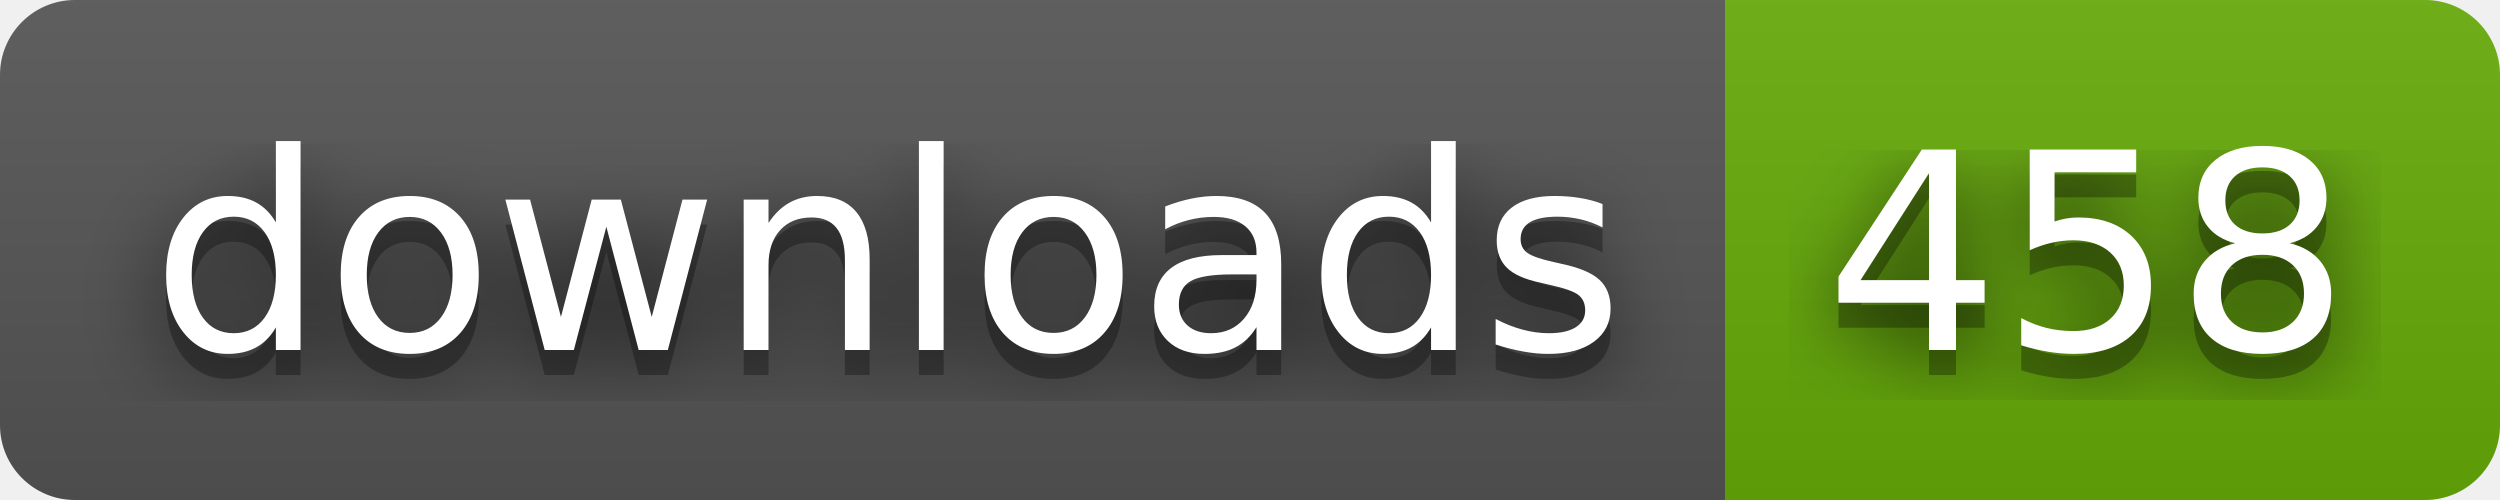
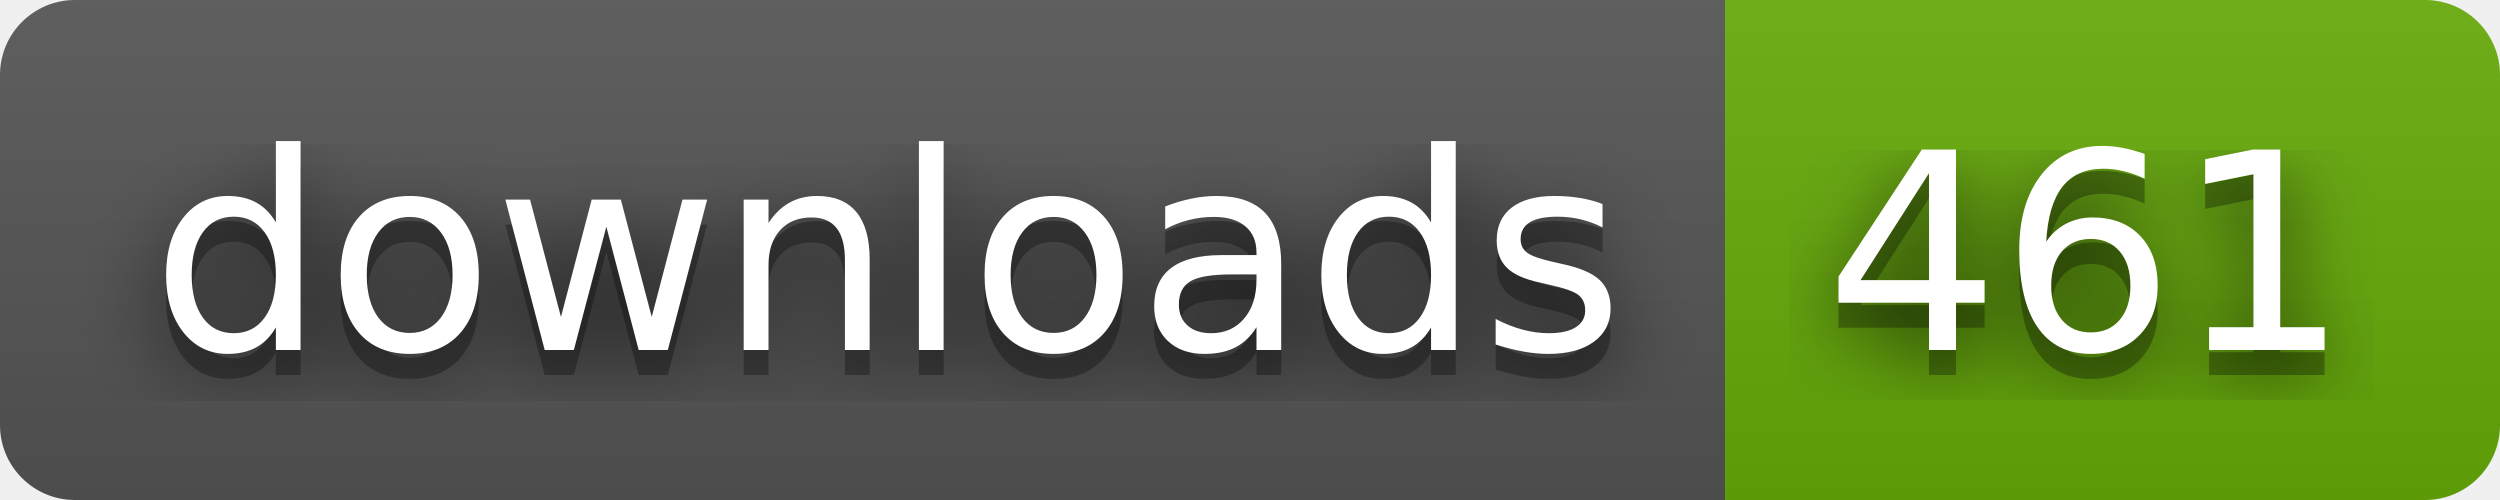
- <svg xmlns="http://www.w3.org/2000/svg" width="100" height="20" role="img" aria-label="downloads: 458">
+ <svg xmlns="http://www.w3.org/2000/svg" width="100" height="20" role="img" aria-label="downloads: 461">
  <filter id="blur">
    <feGaussianBlur stdDeviation="16" />
  </filter>
  <linearGradient id="s" x2="0" y2="100%">
    <stop offset="0" stop-color="#bbb" stop-opacity=".1" />
    <stop offset="1" stop-opacity=".1" />
  </linearGradient>
  <clipPath id="r">
    <rect width="100" height="20" rx="3" />
  </clipPath>
  <g clip-path="url(#r)">
    <rect width="69" height="20" fill="#555" />
    <rect x="69" width="31" height="20" fill="#67ac09" />
    <rect width="100" height="20" fill="url(#s)" />
  </g>
  <g fill="#fff" text-anchor="middle" font-family="Verdana,Geneva,DejaVu Sans,sans-serif" text-rendering="geometricPrecision" font-size="110">
    <g transform="scale(.1)">
      <g aria-hidden="true" fill="#010101">
        <text x="355" y="150" fill-opacity=".8" filter="url(#blur)" textLength="590">downloads</text>
        <text x="355" y="150" fill-opacity=".3" textLength="590">downloads</text>
      </g>
      <text x="355" y="140" textLength="590">downloads</text>
    </g>
    <g transform="scale(.1)">
      <g aria-hidden="true" fill="#010101">
-         <text x="835" y="150" fill-opacity=".8" filter="url(#blur)" textLength="210">458</text>
-         <text x="835" y="150" fill-opacity=".3" textLength="210">458</text>
+         <text x="835" y="150" fill-opacity=".8" filter="url(#blur)" textLength="210">461</text>
+         <text x="835" y="150" fill-opacity=".3" textLength="210">461</text>
      </g>
-       <text x="835" y="140" textLength="210">458</text>
+       <text x="835" y="140" textLength="210">461</text>
    </g>
  </g>
</svg>
